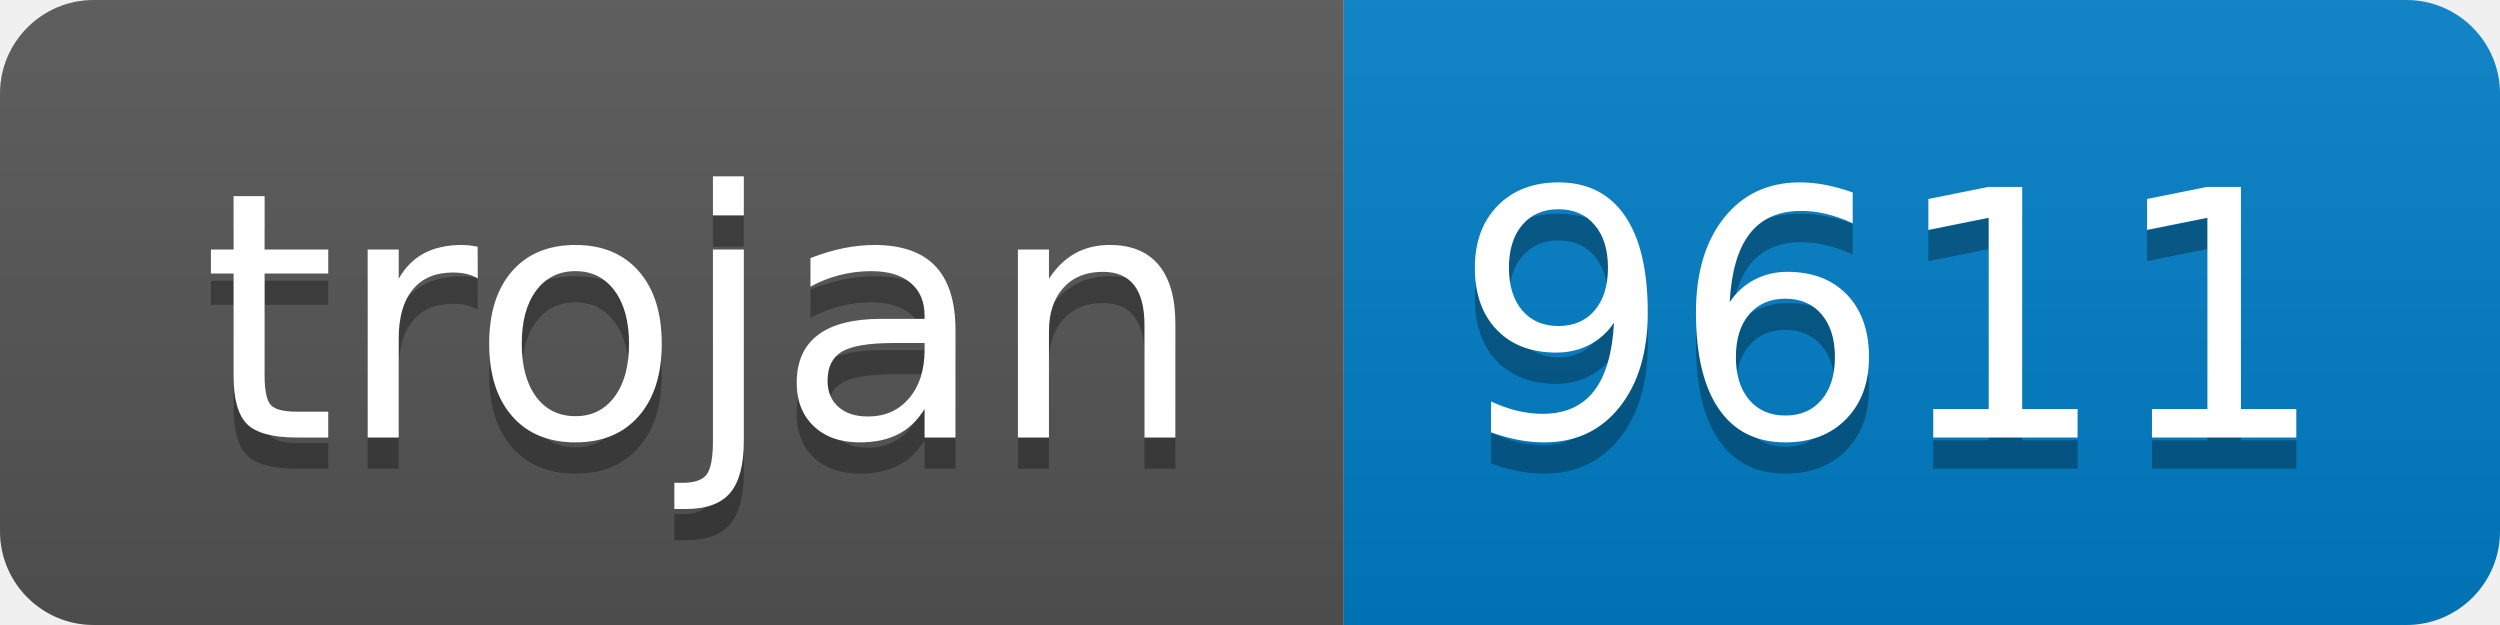
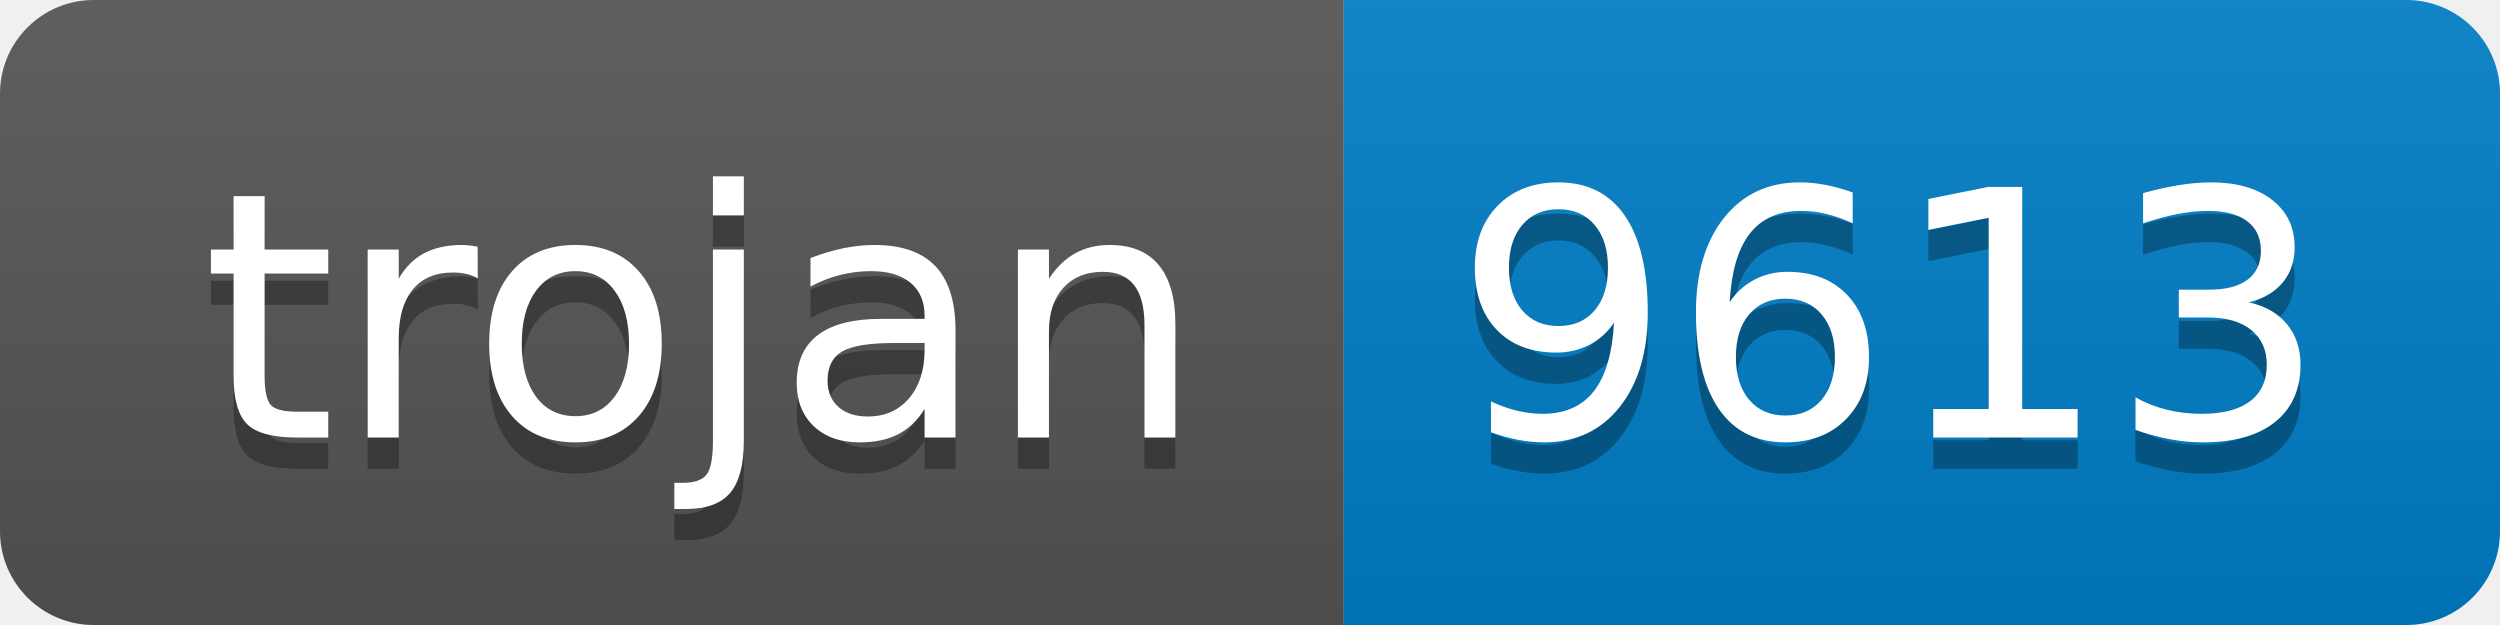
- <svg xmlns="http://www.w3.org/2000/svg" width="80" height="20" role="img" aria-label="trojan: 9611">
+ <svg xmlns="http://www.w3.org/2000/svg" width="80" height="20" role="img" aria-label="trojan: 9613">
  <linearGradient id="s" x2="0" y2="100%">
    <stop offset="0" stop-color="#bbb" stop-opacity=".1" />
    <stop offset="1" stop-opacity=".1" />
  </linearGradient>
  <clipPath id="r">
    <rect width="80" height="20" rx="3" fill="#fff" />
  </clipPath>
  <g clip-path="url(#r)">
    <rect width="43" height="20" fill="#555" />
    <rect x="43" width="37" height="20" fill="#007ec6" />
    <rect width="80" height="20" fill="url(#s)" />
  </g>
  <g fill="#fff" text-anchor="middle" font-family="Verdana,Geneva,DejaVu Sans,sans-serif" text-rendering="geometricPrecision" font-size="110">
    <text aria-hidden="true" x="225" y="150" fill="#010101" fill-opacity=".3" transform="scale(.1)" textLength="330">trojan</text>
    <text x="225" y="140" transform="scale(.1)" fill="#fff" textLength="330">trojan</text>
-     <text aria-hidden="true" x="605" y="150" fill="#010101" fill-opacity=".3" transform="scale(.1)" textLength="270">9611</text>
-     <text x="605" y="140" transform="scale(.1)" fill="#fff" textLength="270">9611</text>
+     <text aria-hidden="true" x="605" y="150" fill="#010101" fill-opacity=".3" transform="scale(.1)" textLength="270">9613</text>
+     <text x="605" y="140" transform="scale(.1)" fill="#fff" textLength="270">9613</text>
  </g>
</svg>
